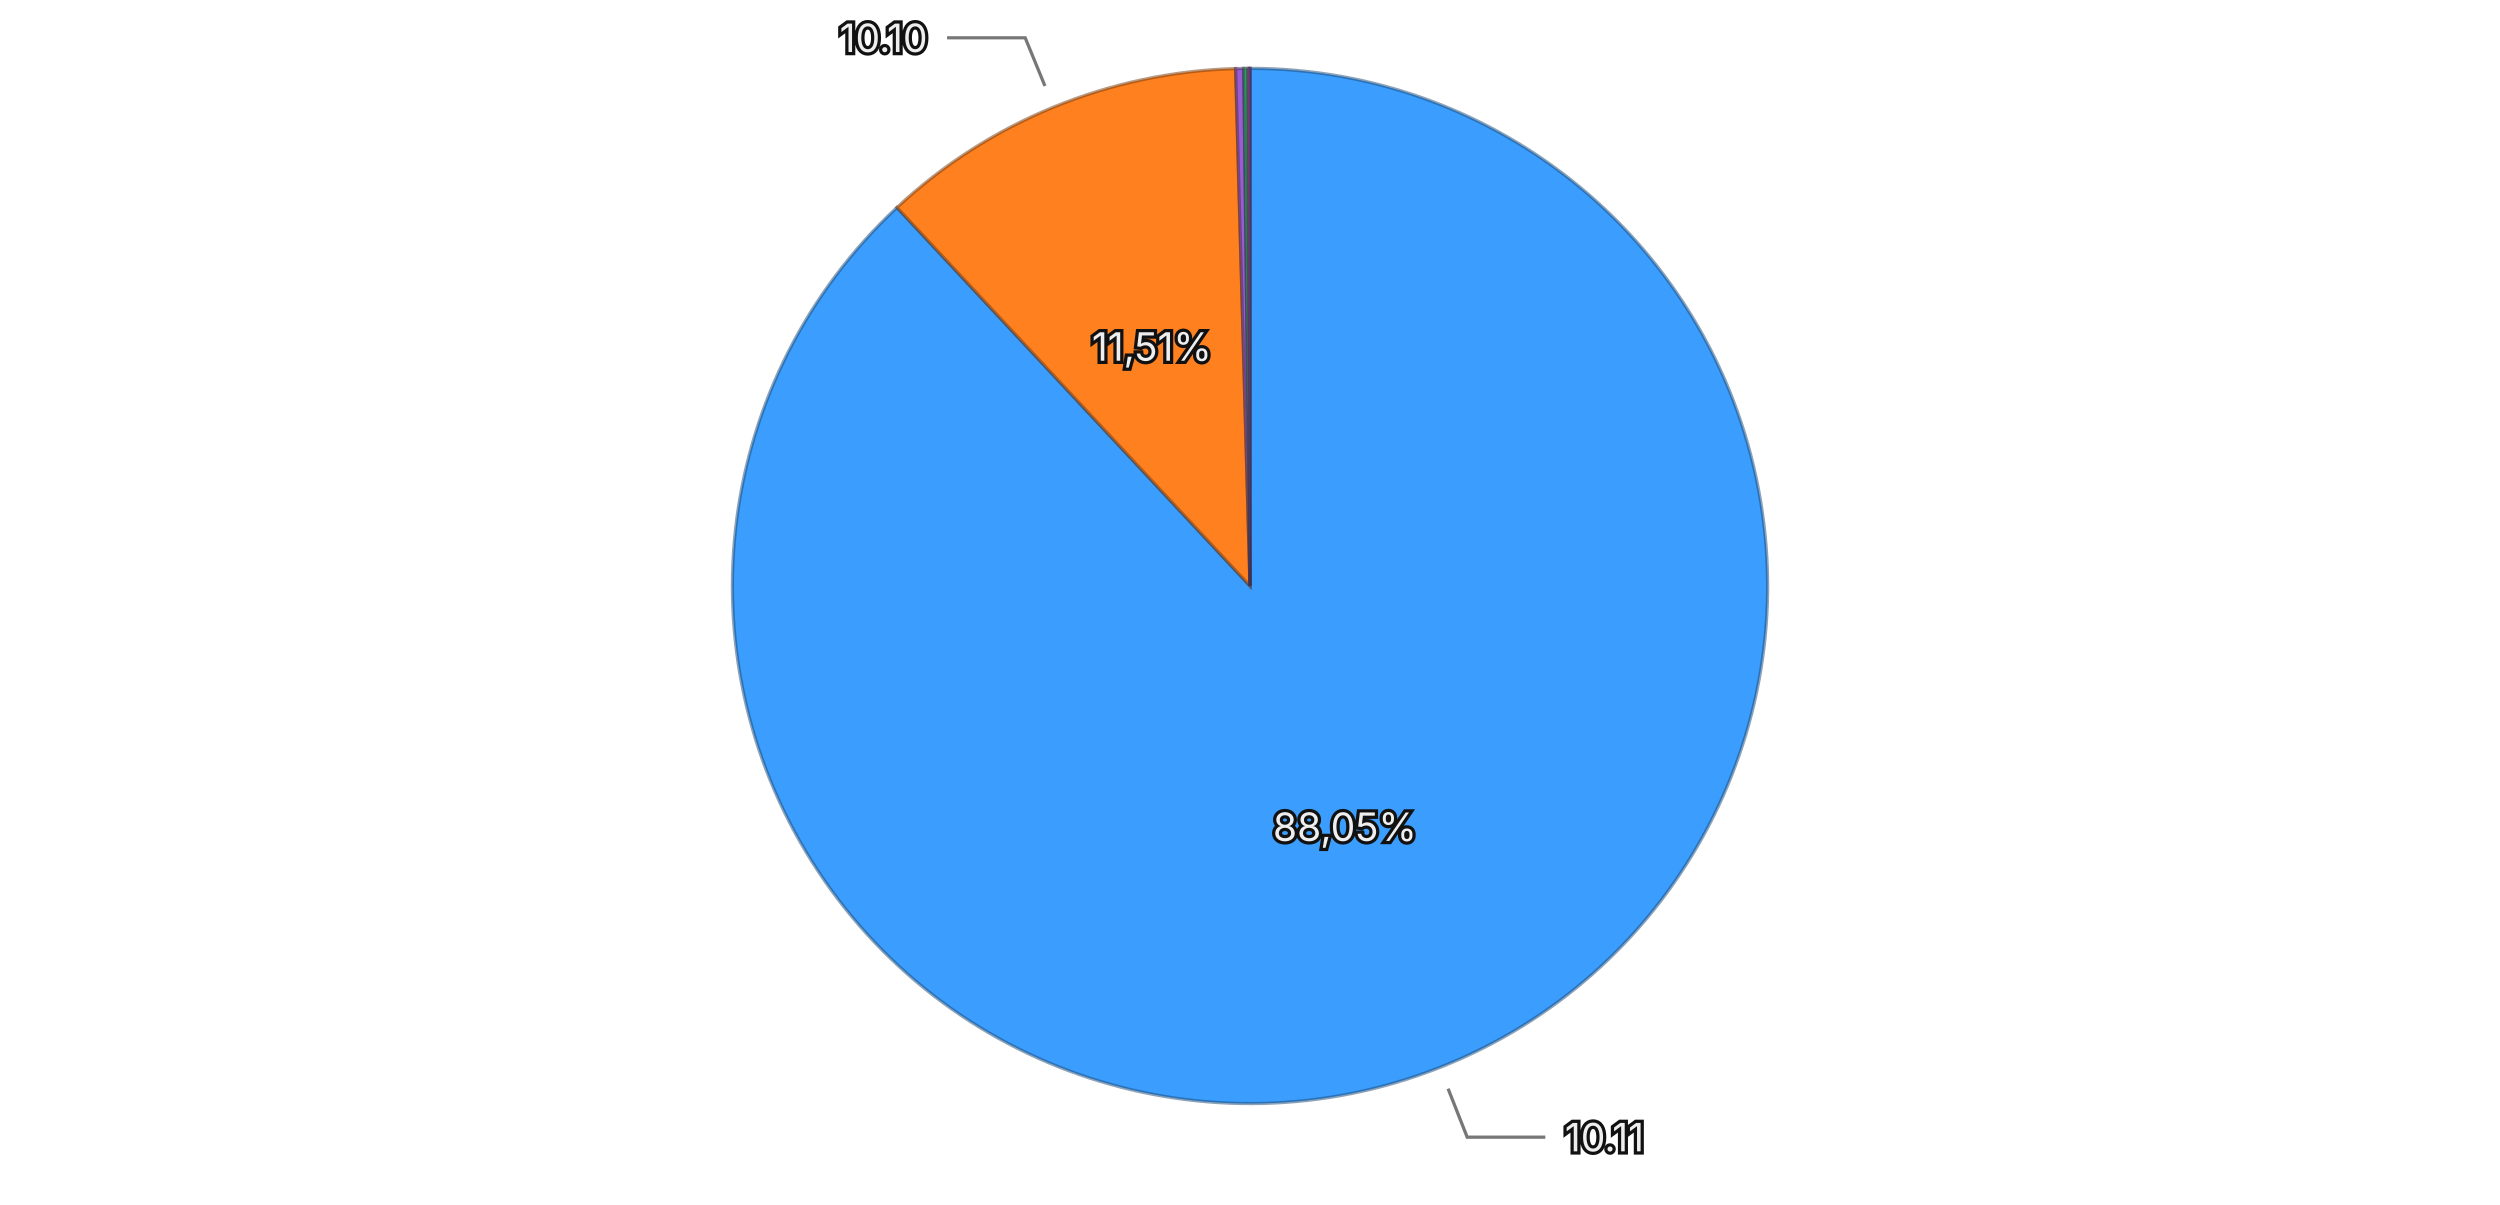
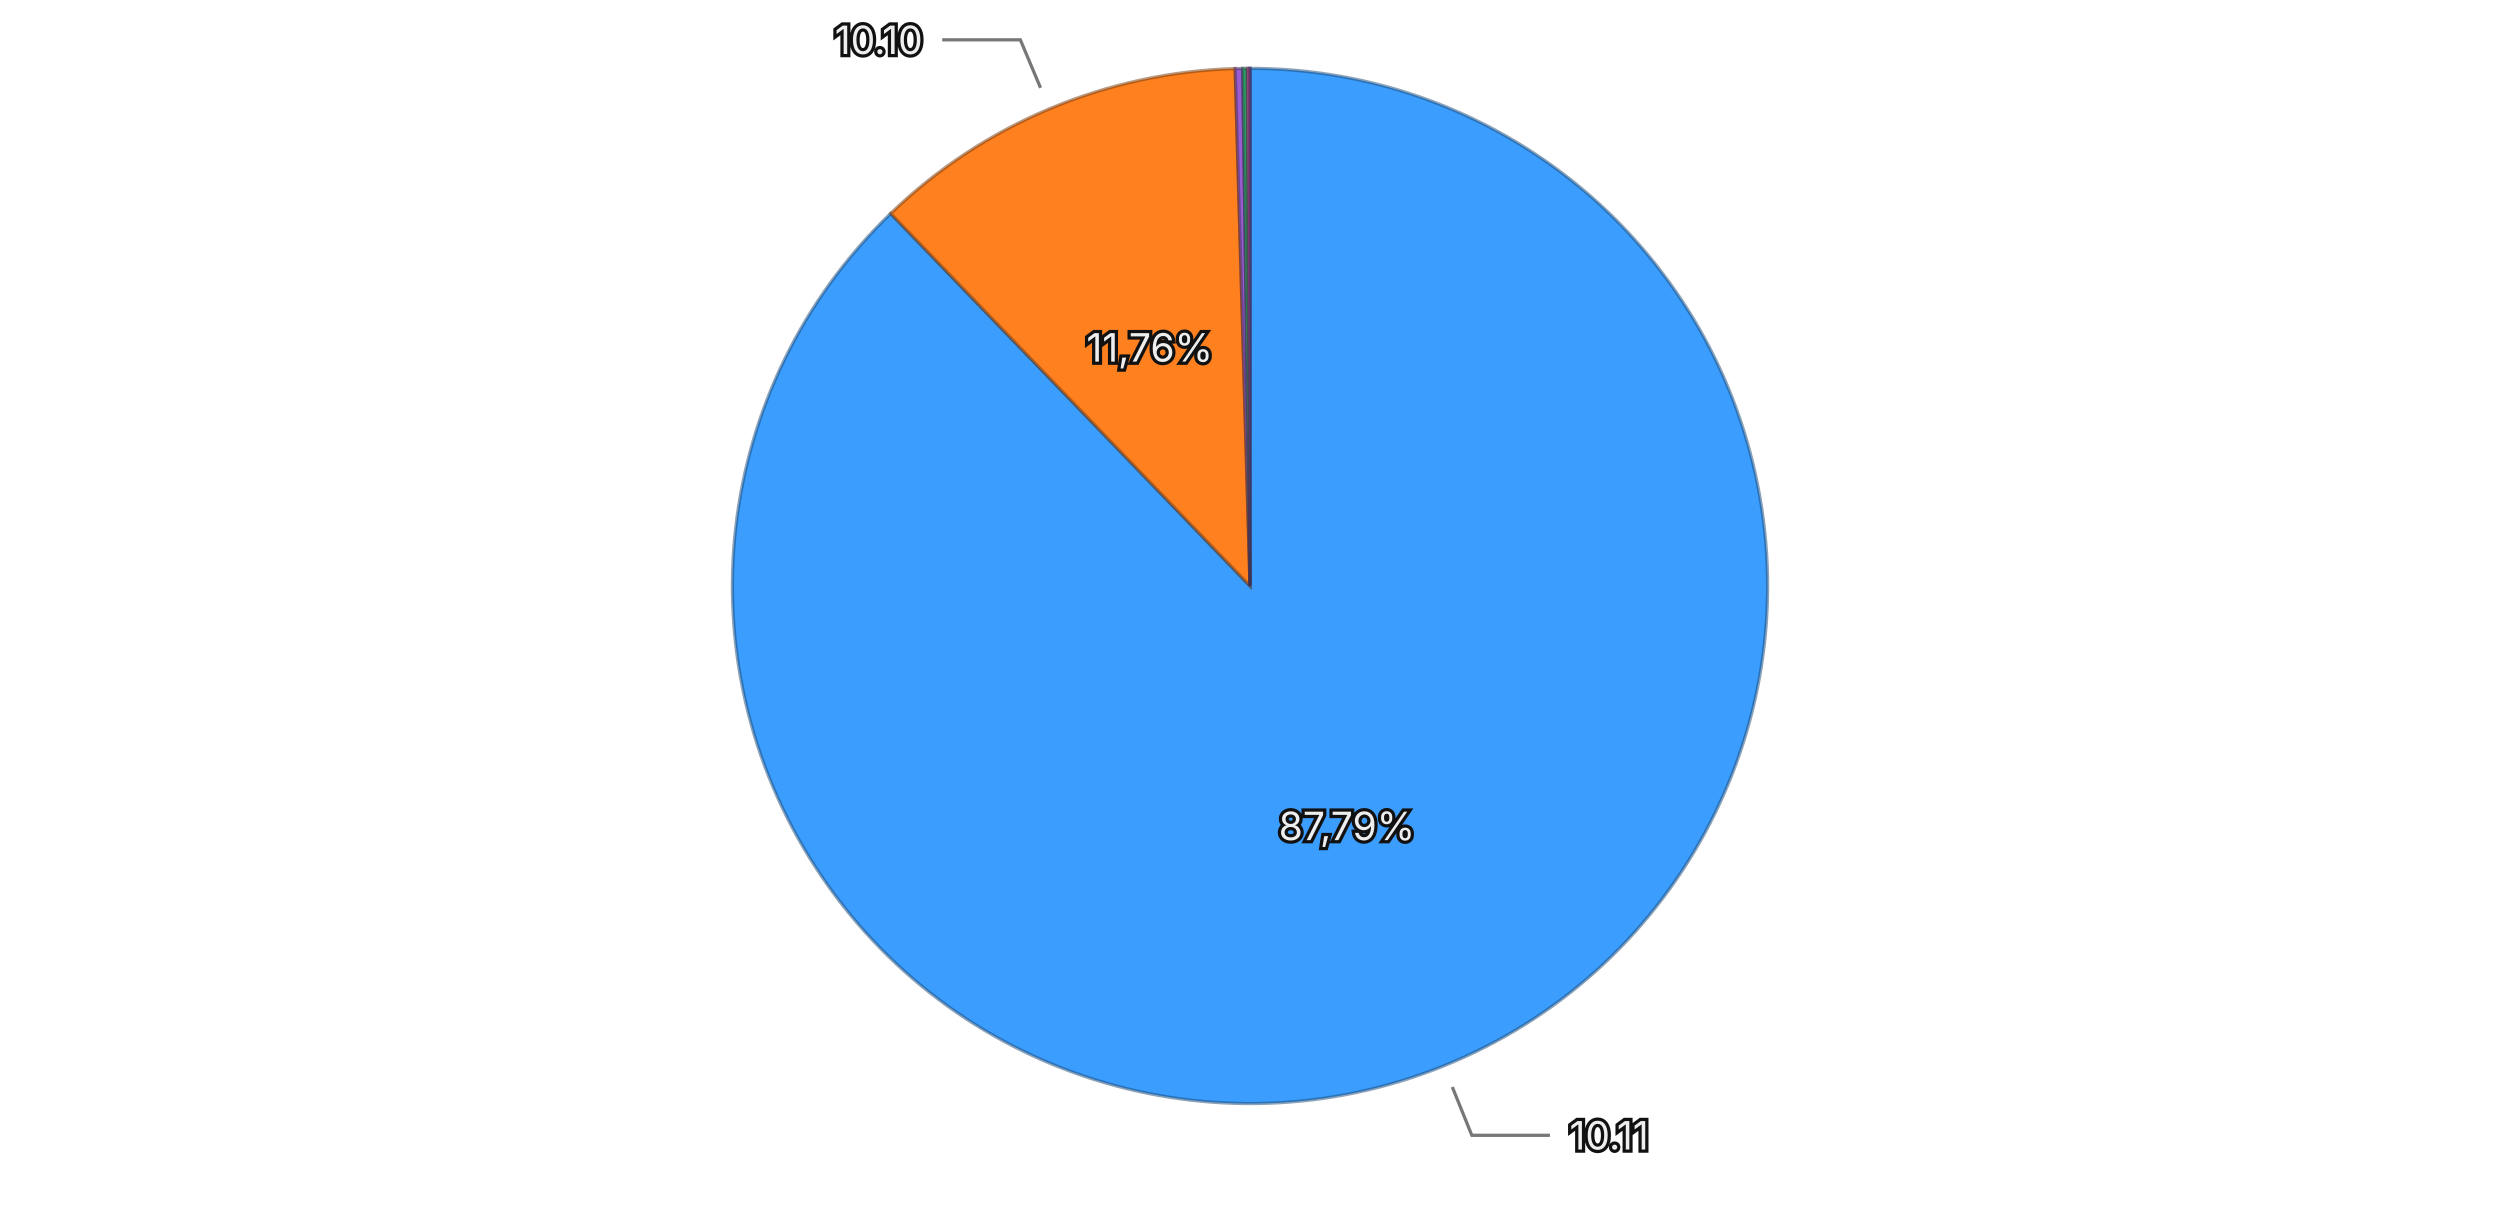
<svg xmlns="http://www.w3.org/2000/svg" viewBox="0 0 768 370">
  <rect width="768" height="370" fill="transparent" />
  <g>
-     <path d="M384,180 L384.000,21.000 A159,159 0 1,1 275.543,63.733 Z" fill="#3b9eff" stroke="rgba(26, 71, 114, 0.5)" stroke-width="1" />
-     <path d="M384,180 L275.543,63.733 A159,159 0 0,1 379.585,21.061 Z" fill="#ff801f" stroke="rgba(114, 57, 13, 0.5)" stroke-width="1" />
-     <path d="M384,180 L379.585,21.061 A159,159 0 0,1 382.087,21.012 Z" fill="#9a5cd0" stroke="rgba(69, 41, 93, 0.5)" stroke-width="1" />
-     <path d="M384,180 L382.087,21.012 A159,159 0 0,1 383.342,21.001 Z" fill="#33b074" stroke="rgba(22, 79, 52, 0.5)" stroke-width="1" />
-     <path d="M384,180 L383.342,21.001 A159,159 0 0,1 383.983,21.000 Z" fill="#de51a8" stroke="rgba(99, 36, 75, 0.5)" stroke-width="1" />
-     <path d="M384,180 L383.983,21.000 A159,159 0 0,1 384.000,21.000 Z" fill="#6e6ade" stroke="rgba(49, 47, 99, 0.5)" stroke-width="1" />
-     <text x="413.143" y="253.966" text-anchor="middle" dominant-baseline="central" font-family="system-ui, -apple-system, sans-serif" font-size="12" fill="#eeeeee" stroke="#111111" stroke-width="2" paint-order="stroke">88,05%</text>
-     <text x="353.833" y="106.446" text-anchor="middle" dominant-baseline="central" font-family="system-ui, -apple-system, sans-serif" font-size="12" fill="#eeeeee" stroke="#111111" stroke-width="2" paint-order="stroke">11,51%</text>
+     <path d="M384,180 L384.000,21.000 A159,159 0 1,1 273.602,65.574 Z" fill="#3b9eff" stroke="rgba(26, 71, 114, 0.5)" stroke-width="1" />
+     <path d="M384,180 L273.602,65.574 A159,159 0 0,1 379.440,21.065 Z" fill="#ff801f" stroke="rgba(114, 57, 13, 0.5)" stroke-width="1" />
+     <path d="M384,180 L379.440,21.065 A159,159 0 0,1 381.760,21.016 Z" fill="#9a5cd0" stroke="rgba(69, 41, 93, 0.5)" stroke-width="1" />
+     <path d="M384,180 L381.760,21.016 A159,159 0 0,1 383.129,21.002 Z" fill="#33b074" stroke="rgba(22, 79, 52, 0.5)" stroke-width="1" />
+     <path d="M384,180 L383.129,21.002 A159,159 0 0,1 383.991,21.000 Z" fill="#de51a8" stroke="rgba(99, 36, 75, 0.5)" stroke-width="1" />
+     <path d="M384,180 L383.991,21.000 A159,159 0 0,1 384.000,21.000 Z" fill="#6e6ade" stroke="rgba(49, 47, 99, 0.5)" stroke-width="1" />
+     <text x="413.764" y="253.718" text-anchor="middle" dominant-baseline="central" font-family="system-ui, -apple-system, sans-serif" font-size="12" fill="#eeeeee" stroke="#111111" stroke-width="2" paint-order="stroke">87,79%</text>
+     <text x="353.182" y="106.716" text-anchor="middle" dominant-baseline="central" font-family="system-ui, -apple-system, sans-serif" font-size="12" fill="#eeeeee" stroke="#111111" stroke-width="2" paint-order="stroke">11,76%</text>
    <g opacity="1">
-       <path fill="none" stroke="#777777" stroke-width="1" d="M444.852,334.444L450.717,349.331L474.717,349.331" />
-       <text x="480.717" y="349.331" text-anchor="start" dominant-baseline="central" font-family="system-ui, -apple-system, sans-serif" font-size="12" fill="#eeeeee" stroke="#111111" stroke-width="2" paint-order="stroke">10.11</text>
+       <path fill="none" stroke="#777777" stroke-width="1" d="M446.149,333.927L452.140,348.763L476.140,348.763" />
+       <text x="482.140" y="348.763" text-anchor="start" dominant-baseline="central" font-family="system-ui, -apple-system, sans-serif" font-size="12" fill="#eeeeee" stroke="#111111" stroke-width="2" paint-order="stroke">10.11</text>
    </g>
    <g opacity="1">
-       <path fill="none" stroke="#777777" stroke-width="1" d="M321.009,26.416L314.938,11.612L290.938,11.612" />
-       <text x="284.938" y="11.612" text-anchor="end" dominant-baseline="central" font-family="system-ui, -apple-system, sans-serif" font-size="12" fill="#eeeeee" stroke="#111111" stroke-width="2" paint-order="stroke">10.10</text>
+       <path fill="none" stroke="#777777" stroke-width="1" d="M319.650,26.980L313.447,12.231L289.447,12.231" />
+       <text x="283.447" y="12.231" text-anchor="end" dominant-baseline="central" font-family="system-ui, -apple-system, sans-serif" font-size="12" fill="#eeeeee" stroke="#111111" stroke-width="2" paint-order="stroke">10.10</text>
    </g>
  </g>
</svg>
